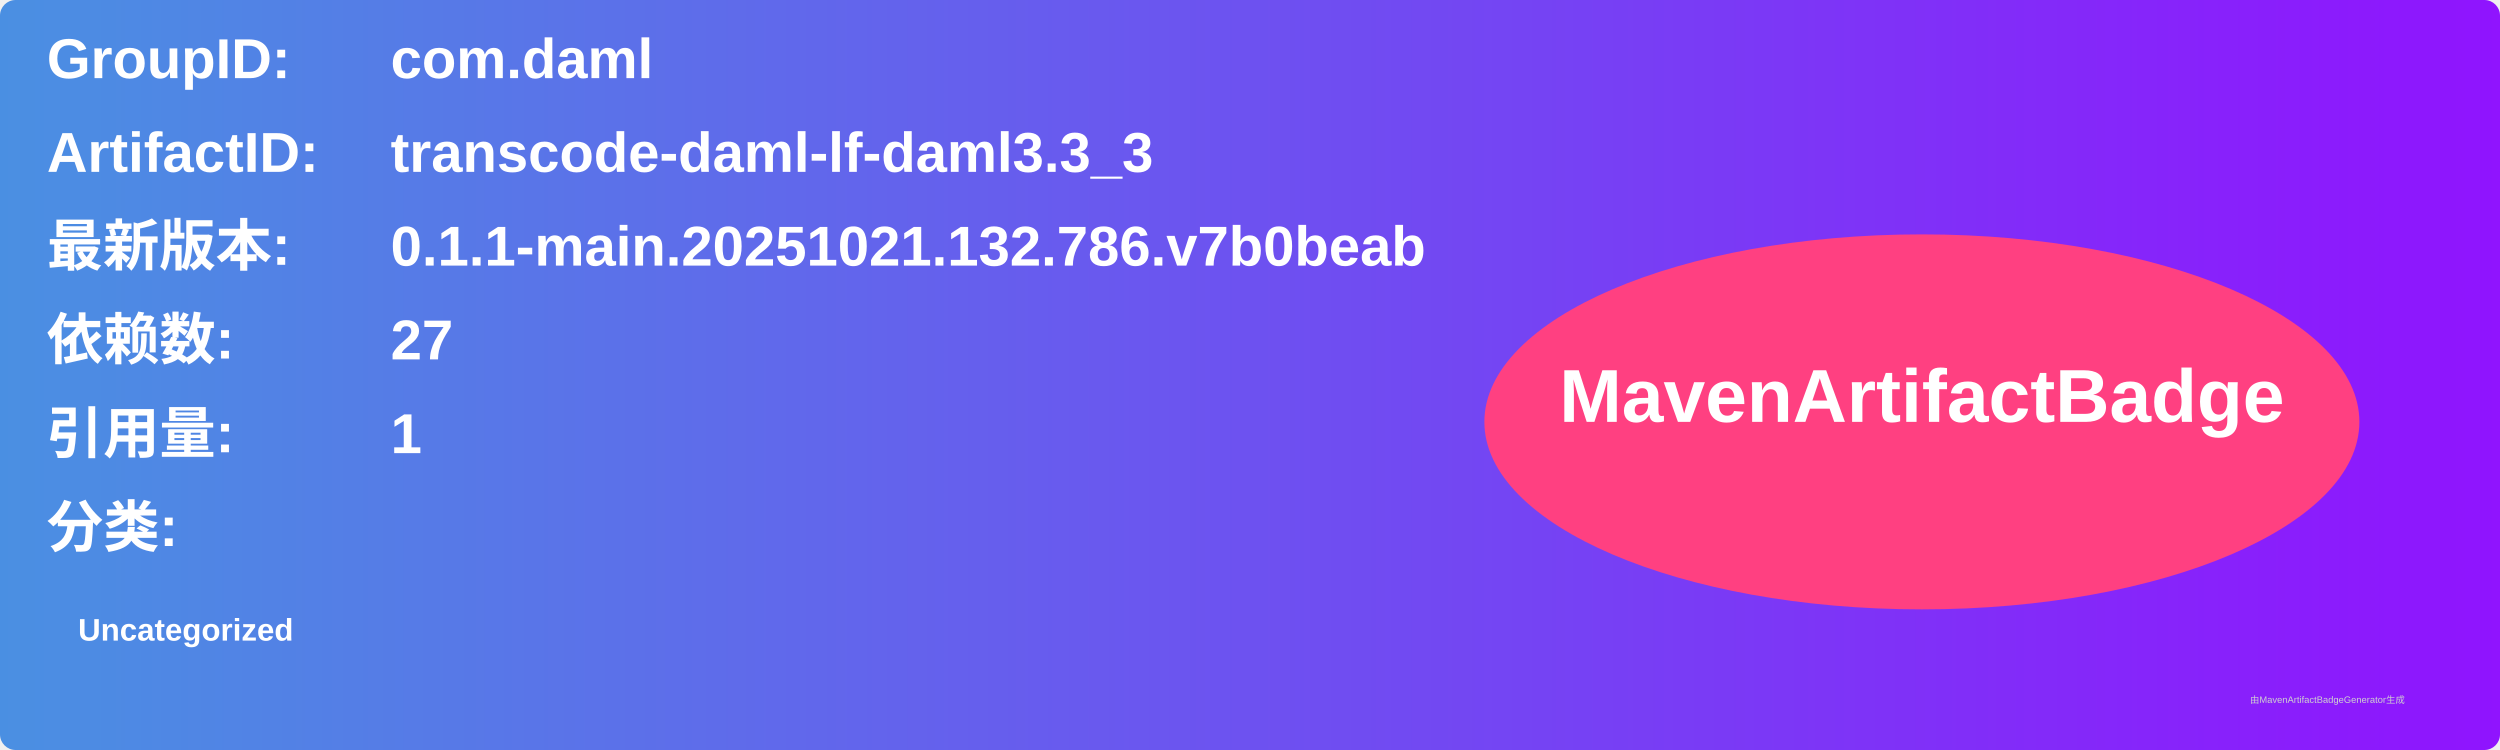
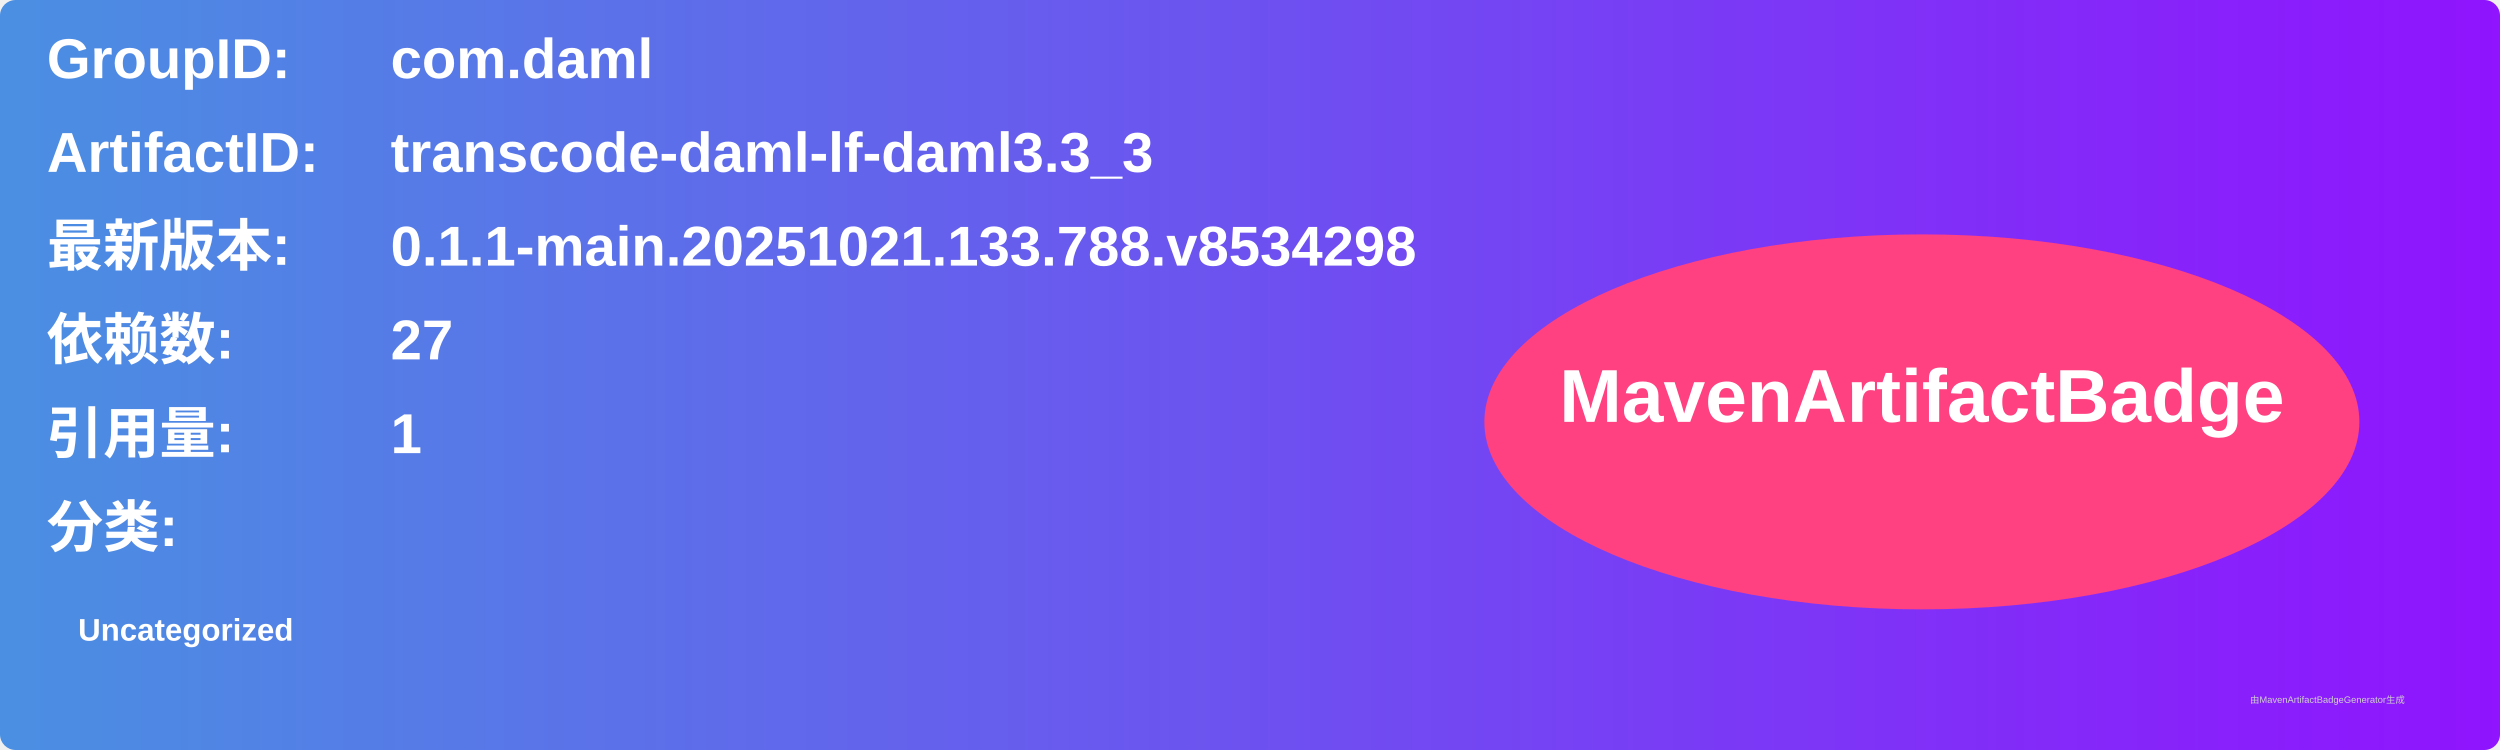
<svg xmlns="http://www.w3.org/2000/svg" width="800" height="240" viewBox="0 0 800 240">
  <linearGradient id="grad" x1="0%" y1="0%" x2="100%" y2="0%">
    <stop offset="0%" stop-color="#4a90e2" />
    <stop offset="100%" stop-color="#9013fe" />
  </linearGradient>
  <rect width="100%" height="100%" rx="5" ry="5" fill="url(#grad)" />
  <g transform="translate(15, 15)">
    <text x="0" y="10" font-family="Arial" font-size="18" fill="white" font-weight="bold" width="260">GroupID:</text>
    <text x="110" y="10" font-family="Arial" font-size="18" fill="white" font-weight="bold" width="460">com.daml</text>
    <text x="0" y="40" font-family="Arial" font-size="18" fill="white" font-weight="bold" width="260">ArtifactID:</text>
    <text x="110" y="40" font-family="Arial" font-size="18" fill="white" font-weight="bold" width="460">transcode-daml-lf-daml3.3_3</text>
    <text x="0" y="70" font-family="Arial" font-size="18" fill="white" font-weight="bold">最新版本:</text>
    <text x="110" y="70" font-family="Arial" font-size="18" fill="white" font-weight="bold">
-       <tspan font-weight="bold">0.1.1-main.20251021.132.786.v7b0beab</tspan>
+       <tspan font-weight="bold">0.1.1-main.20251021.133.788.v8534298</tspan>
    </text>
    <text x="0" y="100" font-family="Arial" font-size="18" fill="white" font-weight="bold">依赖数: </text>
    <text x="110" y="100" font-family="Arial" font-size="18" fill="white">
      <tspan font-weight="bold">27</tspan>
    </text>
    <text x="0" y="130" font-family="Arial" font-size="18" fill="white" font-weight="bold">引用量: </text>
    <text x="110" y="130" font-family="Arial" font-size="18" fill="white">
      <tspan font-weight="bold">1</tspan>
    </text>
    <text x="0" y="160" font-family="Arial" font-size="18" fill="white" font-weight="bold">分类:</text>
    <text x="10" y="190" font-family="Arial" font-size="10" fill="white">
      <tspan font-weight="bold">Uncategorized</tspan>
    </text>
    <ellipse cx="600" cy="120" rx="140" ry="60" fill="#ff4081" />
    <text x="600" y="120" text-anchor="middle" font-family="Arial" font-size="24" fill="white" font-weight="bold">MavenArtifactBadge</text>
  </g>
  <text x="720" y="225" font-family="Arial" font-size="3" fill="#d0d0d0">由MavenArtifactBadgeGenerator生成</text>
</svg>
